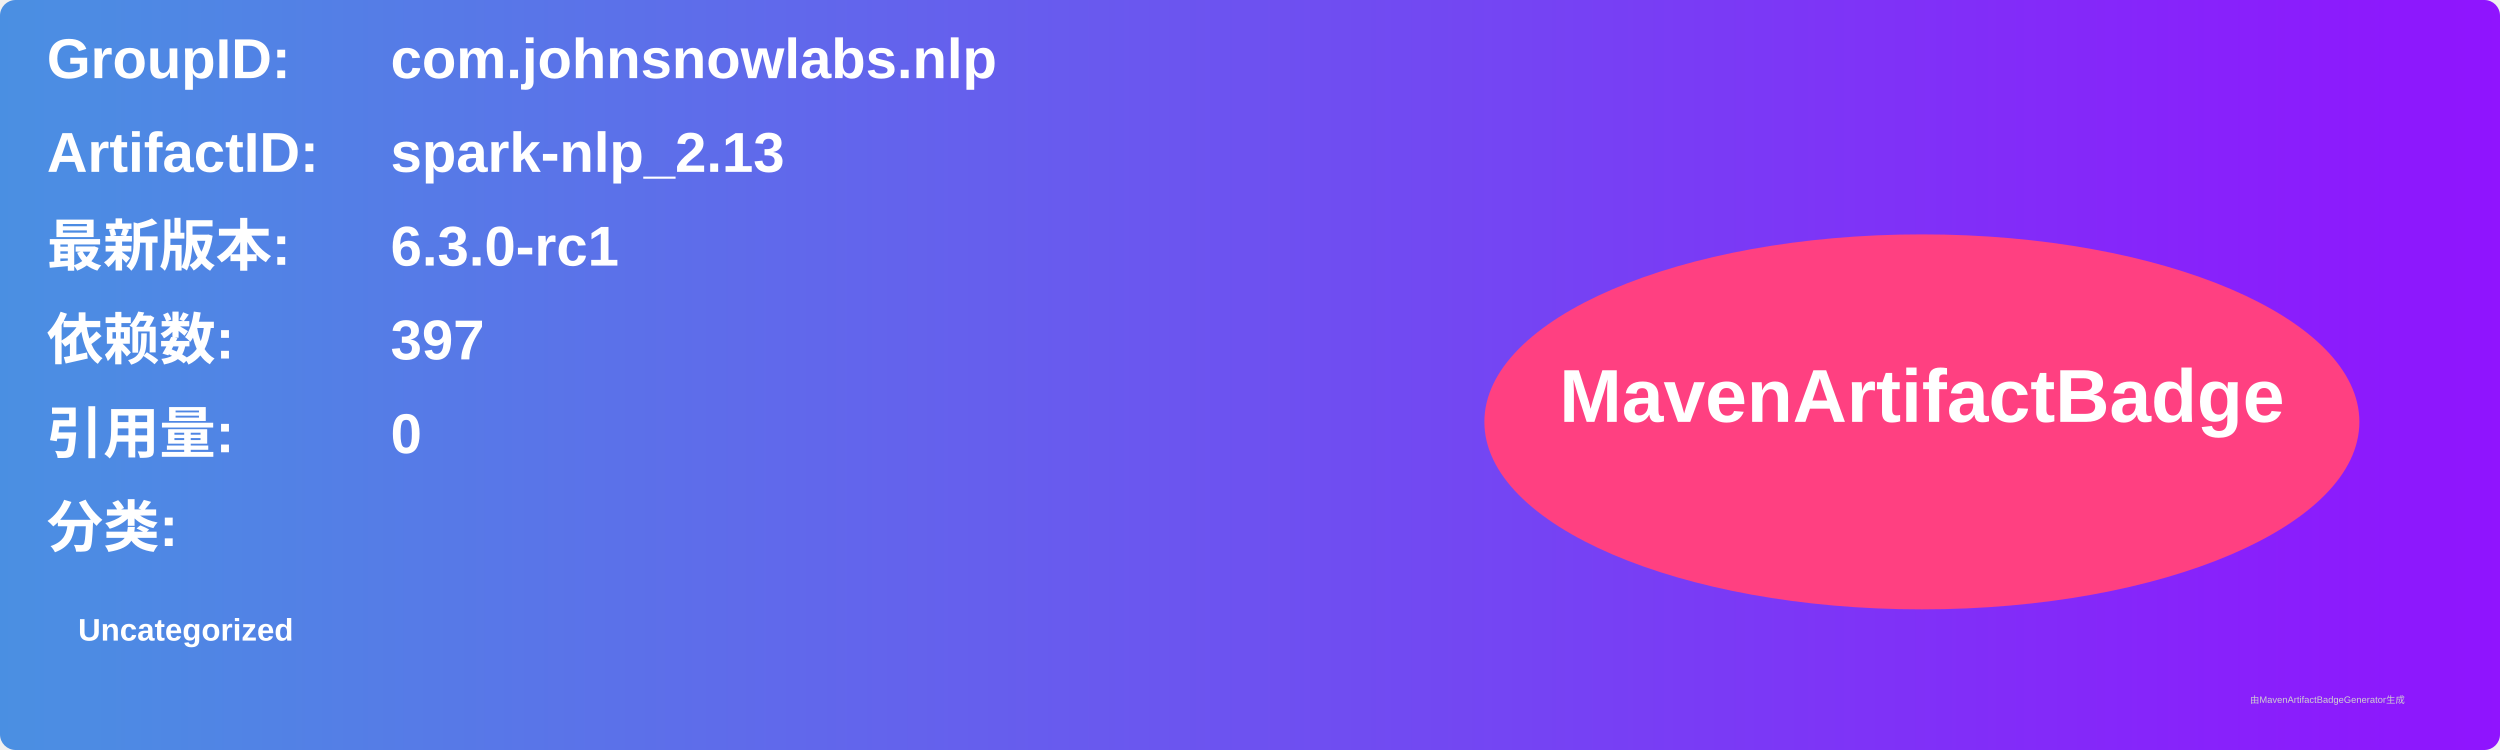
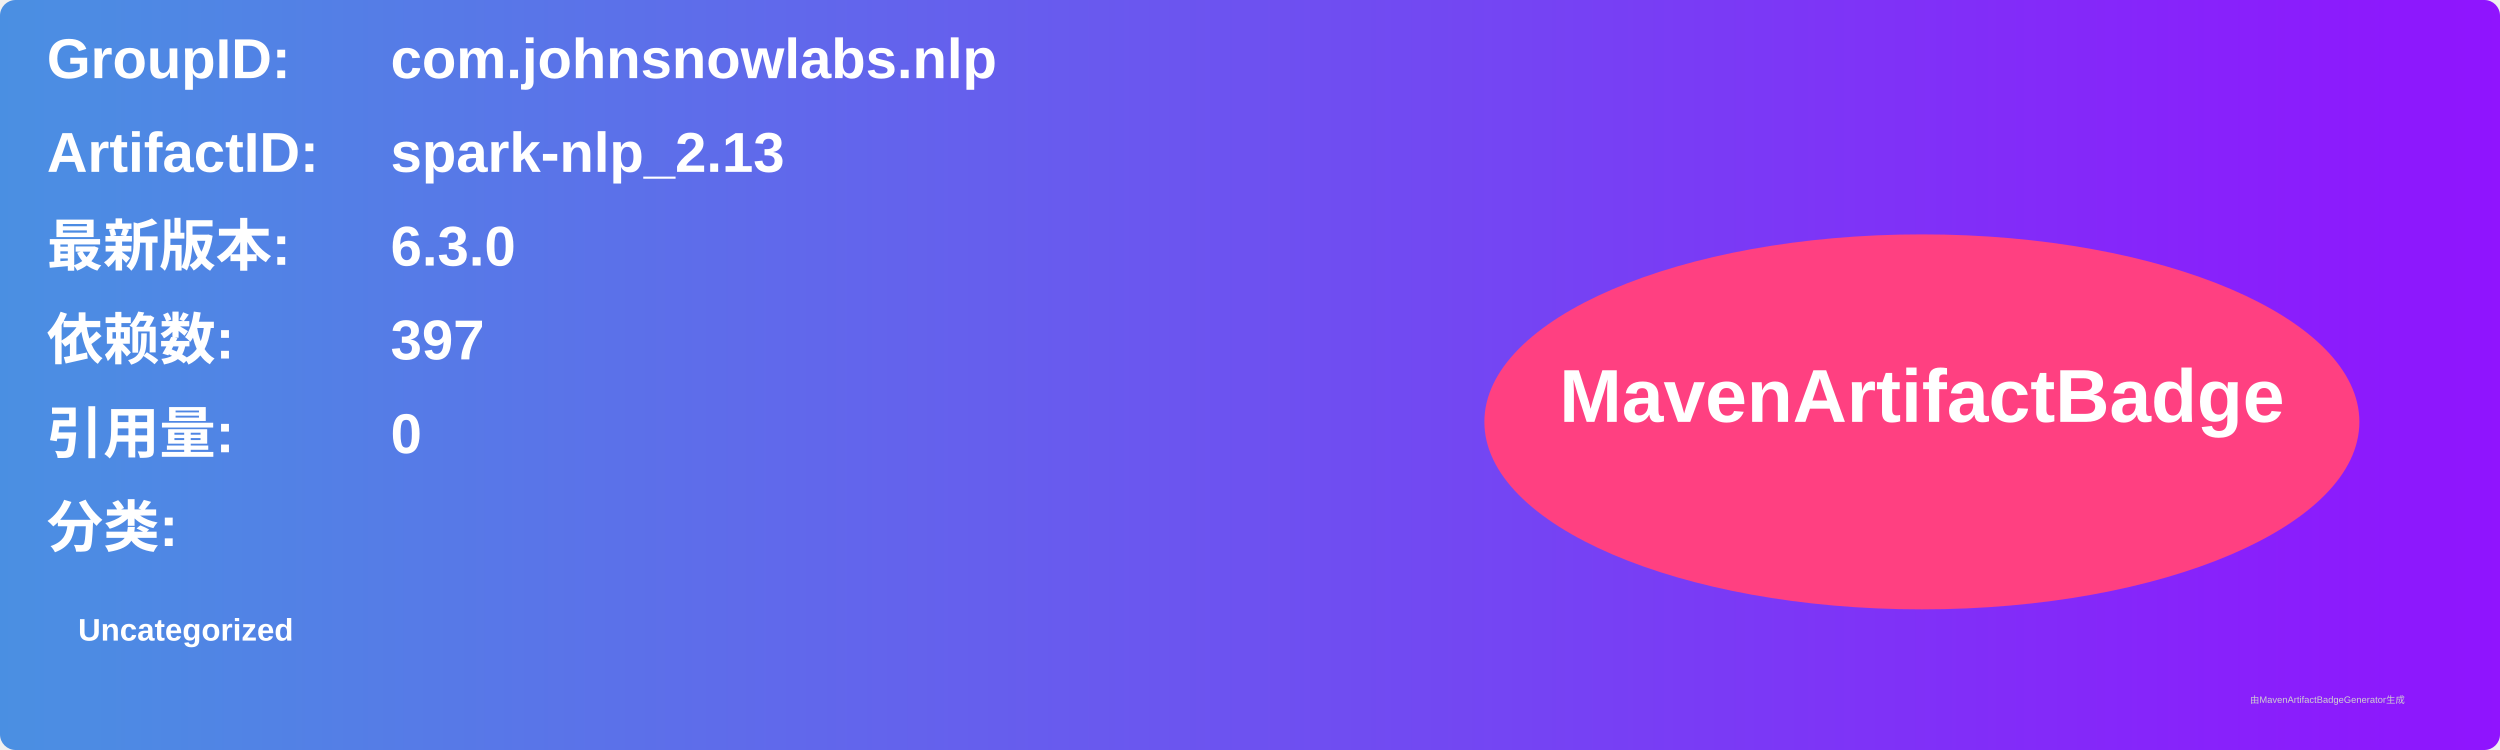
<svg xmlns="http://www.w3.org/2000/svg" width="800" height="240" viewBox="0 0 800 240">
  <linearGradient id="grad" x1="0%" y1="0%" x2="100%" y2="0%">
    <stop offset="0%" stop-color="#4a90e2" />
    <stop offset="100%" stop-color="#9013fe" />
  </linearGradient>
  <rect width="100%" height="100%" rx="5" ry="5" fill="url(#grad)" />
  <g transform="translate(15, 15)">
    <text x="0" y="10" font-family="Arial" font-size="18" fill="white" font-weight="bold" width="260">GroupID:</text>
    <text x="110" y="10" font-family="Arial" font-size="18" fill="white" font-weight="bold" width="460">com.johnsnowlabs.nlp</text>
    <text x="0" y="40" font-family="Arial" font-size="18" fill="white" font-weight="bold" width="260">ArtifactID:</text>
    <text x="110" y="40" font-family="Arial" font-size="18" fill="white" font-weight="bold" width="460">spark-nlp_2.13</text>
    <text x="0" y="70" font-family="Arial" font-size="18" fill="white" font-weight="bold">最新版本:</text>
    <text x="110" y="70" font-family="Arial" font-size="18" fill="white" font-weight="bold">
-       <tspan font-weight="bold">6.3.0-rc1</tspan>
+       <tspan font-weight="bold">6.3.0</tspan>
    </text>
    <text x="0" y="100" font-family="Arial" font-size="18" fill="white" font-weight="bold">依赖数: </text>
    <text x="110" y="100" font-family="Arial" font-size="18" fill="white">
      <tspan font-weight="bold">397</tspan>
    </text>
    <text x="0" y="130" font-family="Arial" font-size="18" fill="white" font-weight="bold">引用量: </text>
    <text x="110" y="130" font-family="Arial" font-size="18" fill="white">
      <tspan font-weight="bold">0</tspan>
    </text>
    <text x="0" y="160" font-family="Arial" font-size="18" fill="white" font-weight="bold">分类:</text>
    <text x="10" y="190" font-family="Arial" font-size="10" fill="white">
      <tspan font-weight="bold">Uncategorized</tspan>
    </text>
    <ellipse cx="600" cy="120" rx="140" ry="60" fill="#ff4081" />
    <text x="600" y="120" text-anchor="middle" font-family="Arial" font-size="24" fill="white" font-weight="bold">MavenArtifactBadge</text>
  </g>
  <text x="720" y="225" font-family="Arial" font-size="3" fill="#d0d0d0">由MavenArtifactBadgeGenerator生成</text>
</svg>
